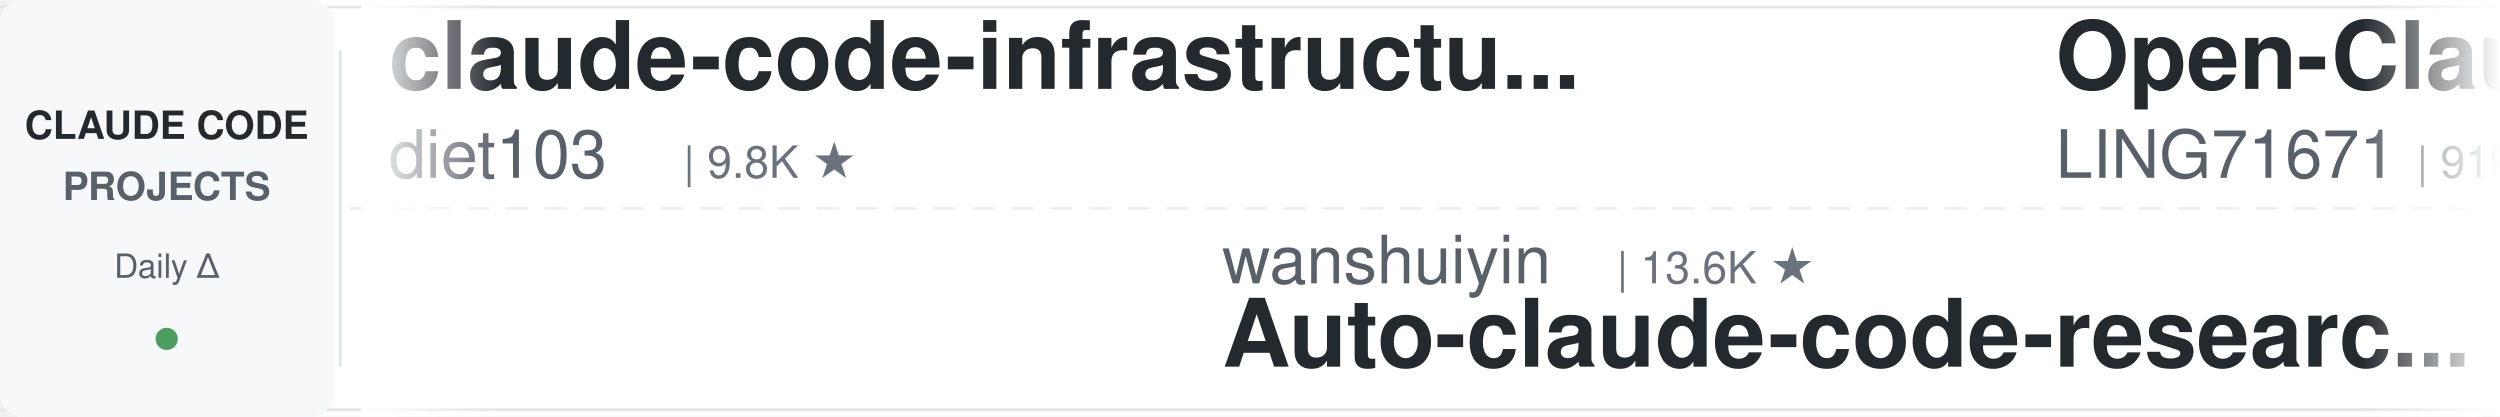
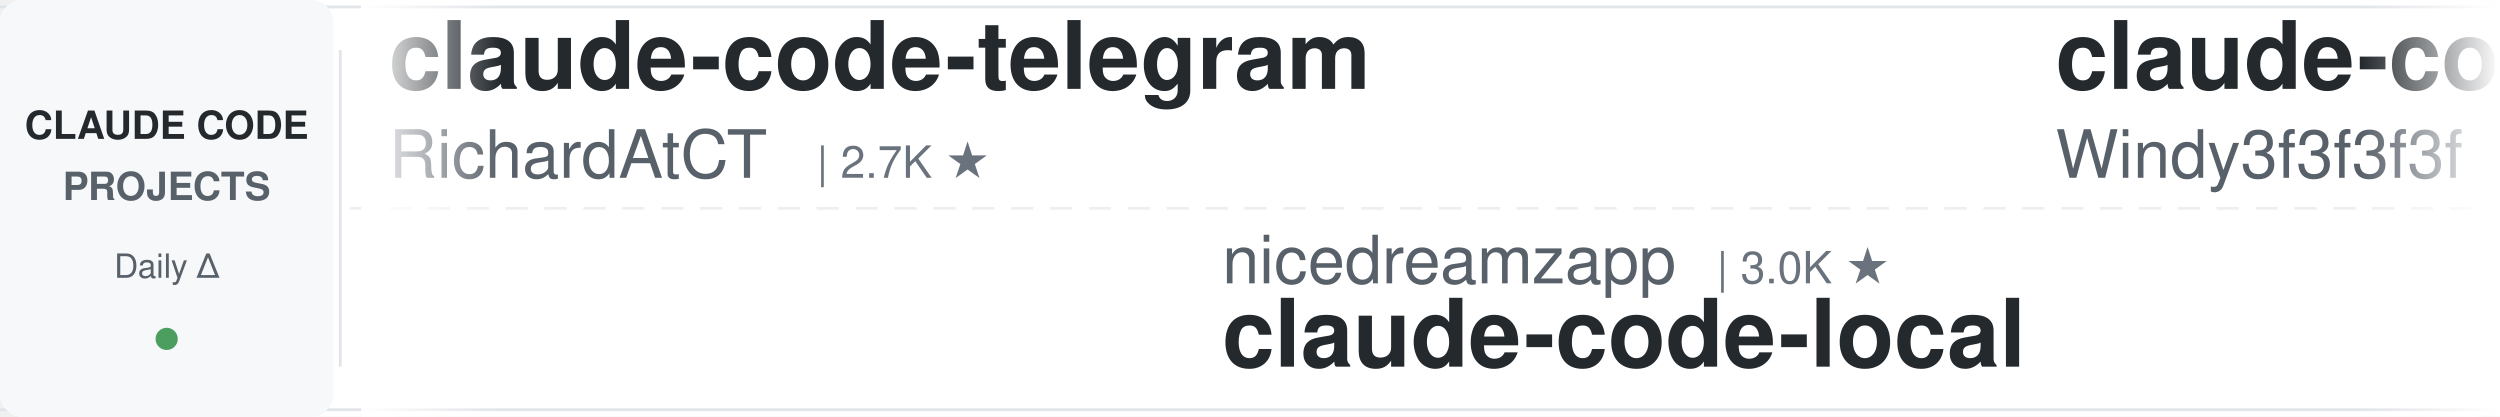
<svg xmlns="http://www.w3.org/2000/svg" width="900" height="150">
  <defs>
    <linearGradient id="leftFade" x1="0%" y1="0%" x2="100%" y2="0%">
      <stop offset="0%" style="stop-color:#ffffff;stop-opacity:1" />
      <stop offset="100%" style="stop-color:#ffffff;stop-opacity:0" />
    </linearGradient>
    <linearGradient id="rightFade" x1="0%" y1="0%" x2="100%" y2="0%">
      <stop offset="0%" style="stop-color:#ffffff;stop-opacity:0" />
      <stop offset="100%" style="stop-color:#ffffff;stop-opacity:1" />
    </linearGradient>
  </defs>
  <rect width="900" height="150" fill="#ffffff" rx="8" />
  <rect x="0" y="2" width="900" height="1" fill="#e1e4e8" />
  <rect x="0" y="147" width="900" height="1" fill="#e1e4e8" />
  <line x1="0" y1="75" x2="900" y2="75" stroke="#e1e4e8" stroke-width="1" stroke-dasharray="8 6" opacity="0.6" />
  <rect x="0" y="0" width="120" height="150" fill="#f6f8fa" rx="8" />
  <text x="60" y="50" font-family="-apple-system, BlinkMacSystemFont, 'Segoe UI', Helvetica, Arial, sans-serif" font-size="14" font-weight="600" fill="#24292e" text-anchor="middle">CLAUDE CODE</text>
  <text x="60" y="72" font-family="-apple-system, BlinkMacSystemFont, 'Segoe UI', Helvetica, Arial, sans-serif" font-size="14" font-weight="600" fill="#586069" text-anchor="middle">PROJECTS</text>
  <text x="60" y="100" font-family="-apple-system, BlinkMacSystemFont, 'Segoe UI', Helvetica, Arial, sans-serif" font-size="12" font-weight="500" fill="#586069" text-anchor="middle">Daily Δ</text>
  <circle cx="60" cy="122" r="4" fill="#22863a" opacity="0.8" />
  <rect x="122" y="18" width="1" height="114" fill="#e1e4e8" />
  <clipPath id="tickerClip">
    <rect x="130" y="0" width="770" height="150" />
  </clipPath>
  <g clip-path="url(#tickerClip)">
    <g id="tickerItems">
      <animateTransform attributeName="transform" attributeType="XML" type="translate" from="0 0" to="-3000 0" dur="54s" repeatCount="indefinite" />
      <g transform="translate(0, 0)">
-         <text x="140" y="32" font-family="-apple-system, BlinkMacSystemFont, 'Segoe UI', Helvetica, Arial, sans-serif" font-size="34" font-weight="600" fill="#24292e">claude-code-infrastructu...</text>
-         <text x="140" y="64" font-family="-apple-system, BlinkMacSystemFont, 'Segoe UI', Helvetica, Arial, sans-serif" font-size="24" font-weight="400" fill="#586069">diet103</text>
-         <text x="246" y="64" font-family="-apple-system, BlinkMacSystemFont, 'Segoe UI', Helvetica, Arial, sans-serif" font-size="16" font-weight="500" fill="#6a737d">| 9.8K ★</text>
+         <text x="140" y="32" font-family="-apple-system, BlinkMacSystemFont, 'Segoe UI', Helvetica, Arial, sans-serif" font-size="34" font-weight="600" fill="#24292e">claude-code-telegram</text>
+         <text x="140" y="64" font-family="-apple-system, BlinkMacSystemFont, 'Segoe UI', Helvetica, Arial, sans-serif" font-size="24" font-weight="400" fill="#586069">RichardAtCT</text>
+         <text x="294" y="64" font-family="-apple-system, BlinkMacSystemFont, 'Segoe UI', Helvetica, Arial, sans-serif" font-size="16" font-weight="500" fill="#6a737d">| 2.7K ★</text>
      </g>
      <g transform="translate(300, 0)">
+         <text x="140" y="102" font-family="-apple-system, BlinkMacSystemFont, 'Segoe UI', Helvetica, Arial, sans-serif" font-size="24" font-weight="400" fill="#586069">nicedreamzapp</text>
+         <text x="318" y="102" font-family="-apple-system, BlinkMacSystemFont, 'Segoe UI', Helvetica, Arial, sans-serif" font-size="16" font-weight="500" fill="#6a737d">| 3.0K ★</text>
+         <text x="140" y="132" font-family="-apple-system, BlinkMacSystemFont, 'Segoe UI', Helvetica, Arial, sans-serif" font-size="34" font-weight="600" fill="#24292e">claude-code-local</text>
+       </g>
+       <g transform="translate(600, 0)">
+         <text x="140" y="32" font-family="-apple-system, BlinkMacSystemFont, 'Segoe UI', Helvetica, Arial, sans-serif" font-size="34" font-weight="600" fill="#24292e">claude-code-from-scratch</text>
+         <text x="140" y="64" font-family="-apple-system, BlinkMacSystemFont, 'Segoe UI', Helvetica, Arial, sans-serif" font-size="24" font-weight="400" fill="#586069">Windy3f3f3f3f</text>
+         <text x="318" y="64" font-family="-apple-system, BlinkMacSystemFont, 'Segoe UI', Helvetica, Arial, sans-serif" font-size="16" font-weight="500" fill="#6a737d">| 2.4K ★</text>
+       </g>
+       <g transform="translate(900, 0)">
+         <text x="140" y="102" font-family="-apple-system, BlinkMacSystemFont, 'Segoe UI', Helvetica, Arial, sans-serif" font-size="24" font-weight="400" fill="#586069">LING71671</text>
+         <text x="270" y="102" font-family="-apple-system, BlinkMacSystemFont, 'Segoe UI', Helvetica, Arial, sans-serif" font-size="16" font-weight="500" fill="#6a737d">| 919 ★</text>
+         <text x="140" y="132" font-family="-apple-system, BlinkMacSystemFont, 'Segoe UI', Helvetica, Arial, sans-serif" font-size="34" font-weight="600" fill="#24292e">Open-ClaudeCode</text>
+       </g>
+       <g transform="translate(1200, 0)">
+         <text x="140" y="32" font-family="-apple-system, BlinkMacSystemFont, 'Segoe UI', Helvetica, Arial, sans-serif" font-size="34" font-weight="600" fill="#24292e">claude-code-source</text>
+         <text x="140" y="64" font-family="-apple-system, BlinkMacSystemFont, 'Segoe UI', Helvetica, Arial, sans-serif" font-size="24" font-weight="400" fill="#586069">hangsman</text>
+         <text x="258" y="64" font-family="-apple-system, BlinkMacSystemFont, 'Segoe UI', Helvetica, Arial, sans-serif" font-size="16" font-weight="500" fill="#6a737d">| 788 ★</text>
+       </g>
+       <g transform="translate(1500, 0)">
        <text x="140" y="102" font-family="-apple-system, BlinkMacSystemFont, 'Segoe UI', Helvetica, Arial, sans-serif" font-size="24" font-weight="400" fill="#586069">wanshuiyin</text>
        <text x="282" y="102" font-family="-apple-system, BlinkMacSystemFont, 'Segoe UI', Helvetica, Arial, sans-serif" font-size="16" font-weight="500" fill="#6a737d">| 13.6K ★</text>
        <text x="140" y="132" font-family="-apple-system, BlinkMacSystemFont, 'Segoe UI', Helvetica, Arial, sans-serif" font-size="34" font-weight="600" fill="#24292e">Auto-claude-code-researc...</text>
      </g>
-       <g transform="translate(600, 0)">
-         <text x="140" y="32" font-family="-apple-system, BlinkMacSystemFont, 'Segoe UI', Helvetica, Arial, sans-serif" font-size="34" font-weight="600" fill="#24292e">Open-ClaudeCode</text>
-         <text x="140" y="64" font-family="-apple-system, BlinkMacSystemFont, 'Segoe UI', Helvetica, Arial, sans-serif" font-size="24" font-weight="400" fill="#586069">LING71671</text>
-         <text x="270" y="64" font-family="-apple-system, BlinkMacSystemFont, 'Segoe UI', Helvetica, Arial, sans-serif" font-size="16" font-weight="500" fill="#6a737d">| 919 ★</text>
-       </g>
-       <g transform="translate(900, 0)">
-         <text x="140" y="102" font-family="-apple-system, BlinkMacSystemFont, 'Segoe UI', Helvetica, Arial, sans-serif" font-size="24" font-weight="400" fill="#586069">Piebald-AI</text>
-         <text x="282" y="102" font-family="-apple-system, BlinkMacSystemFont, 'Segoe UI', Helvetica, Arial, sans-serif" font-size="16" font-weight="500" fill="#6a737d">| 11.9K ★</text>
-         <text x="140" y="132" font-family="-apple-system, BlinkMacSystemFont, 'Segoe UI', Helvetica, Arial, sans-serif" font-size="34" font-weight="600" fill="#24292e">claude-code-system-promp...</text>
-       </g>
-       <g transform="translate(1200, 0)">
-         <text x="140" y="32" font-family="-apple-system, BlinkMacSystemFont, 'Segoe UI', Helvetica, Arial, sans-serif" font-size="34" font-weight="600" fill="#24292e">claude-code-cli</text>
-         <text x="140" y="64" font-family="-apple-system, BlinkMacSystemFont, 'Segoe UI', Helvetica, Arial, sans-serif" font-size="24" font-weight="400" fill="#586069">huangserva</text>
-         <text x="282" y="64" font-family="-apple-system, BlinkMacSystemFont, 'Segoe UI', Helvetica, Arial, sans-serif" font-size="16" font-weight="500" fill="#6a737d">| 621 ★</text>
-       </g>
-       <g transform="translate(1500, 0)">
-         <text x="140" y="102" font-family="-apple-system, BlinkMacSystemFont, 'Segoe UI', Helvetica, Arial, sans-serif" font-size="24" font-weight="400" fill="#586069">darcyegb</text>
-         <text x="258" y="102" font-family="-apple-system, BlinkMacSystemFont, 'Segoe UI', Helvetica, Arial, sans-serif" font-size="16" font-weight="500" fill="#6a737d">| 748 ★</text>
-         <text x="140" y="132" font-family="-apple-system, BlinkMacSystemFont, 'Segoe UI', Helvetica, Arial, sans-serif" font-size="34" font-weight="600" fill="#24292e">ClaudeCodeAgents</text>
-       </g>
      <g transform="translate(1800, 0)">
-         <text x="140" y="32" font-family="-apple-system, BlinkMacSystemFont, 'Segoe UI', Helvetica, Arial, sans-serif" font-size="34" font-weight="600" fill="#24292e">claude-code-reverse</text>
-         <text x="140" y="64" font-family="-apple-system, BlinkMacSystemFont, 'Segoe UI', Helvetica, Arial, sans-serif" font-size="24" font-weight="400" fill="#586069">Yuyz0112</text>
-         <text x="258" y="64" font-family="-apple-system, BlinkMacSystemFont, 'Segoe UI', Helvetica, Arial, sans-serif" font-size="16" font-weight="500" fill="#6a737d">| 2.4K ★</text>
+         <text x="140" y="32" font-family="-apple-system, BlinkMacSystemFont, 'Segoe UI', Helvetica, Arial, sans-serif" font-size="34" font-weight="600" fill="#24292e">everything-claude-code-z...</text>
+         <text x="140" y="64" font-family="-apple-system, BlinkMacSystemFont, 'Segoe UI', Helvetica, Arial, sans-serif" font-size="24" font-weight="400" fill="#586069">xu-xiang</text>
+         <text x="258" y="64" font-family="-apple-system, BlinkMacSystemFont, 'Segoe UI', Helvetica, Arial, sans-serif" font-size="16" font-weight="500" fill="#6a737d">| 1.7K ★</text>
      </g>
      <g transform="translate(2100, 0)">
-         <text x="140" y="102" font-family="-apple-system, BlinkMacSystemFont, 'Segoe UI', Helvetica, Arial, sans-serif" font-size="24" font-weight="400" fill="#586069">Chachamaru127</text>
-         <text x="318" y="102" font-family="-apple-system, BlinkMacSystemFont, 'Segoe UI', Helvetica, Arial, sans-serif" font-size="16" font-weight="500" fill="#6a737d">| 3.0K ★</text>
-         <text x="140" y="132" font-family="-apple-system, BlinkMacSystemFont, 'Segoe UI', Helvetica, Arial, sans-serif" font-size="34" font-weight="600" fill="#24292e">claude-code-harness</text>
+         <text x="140" y="102" font-family="-apple-system, BlinkMacSystemFont, 'Segoe UI', Helvetica, Arial, sans-serif" font-size="24" font-weight="400" fill="#586069">OneRedOak</text>
+         <text x="270" y="102" font-family="-apple-system, BlinkMacSystemFont, 'Segoe UI', Helvetica, Arial, sans-serif" font-size="16" font-weight="500" fill="#6a737d">| 3.9K ★</text>
+         <text x="140" y="132" font-family="-apple-system, BlinkMacSystemFont, 'Segoe UI', Helvetica, Arial, sans-serif" font-size="34" font-weight="600" fill="#24292e">claude-code-workflows</text>
      </g>
      <g transform="translate(2400, 0)">
-         <text x="140" y="32" font-family="-apple-system, BlinkMacSystemFont, 'Segoe UI', Helvetica, Arial, sans-serif" font-size="34" font-weight="600" fill="#24292e">claude-code-settings</text>
-         <text x="140" y="64" font-family="-apple-system, BlinkMacSystemFont, 'Segoe UI', Helvetica, Arial, sans-serif" font-size="24" font-weight="400" fill="#586069">feiskyer</text>
-         <text x="258" y="64" font-family="-apple-system, BlinkMacSystemFont, 'Segoe UI', Helvetica, Arial, sans-serif" font-size="16" font-weight="500" fill="#6a737d">| 1.6K ★</text>
+         <text x="140" y="32" font-family="-apple-system, BlinkMacSystemFont, 'Segoe UI', Helvetica, Arial, sans-serif" font-size="34" font-weight="600" fill="#24292e">my-claude-code-setup</text>
+         <text x="140" y="64" font-family="-apple-system, BlinkMacSystemFont, 'Segoe UI', Helvetica, Arial, sans-serif" font-size="24" font-weight="400" fill="#586069">centminmod</text>
+         <text x="282" y="64" font-family="-apple-system, BlinkMacSystemFont, 'Segoe UI', Helvetica, Arial, sans-serif" font-size="16" font-weight="500" fill="#6a737d">| 2.5K ★</text>
      </g>
      <g transform="translate(2700, 0)">
-         <text x="140" y="102" font-family="-apple-system, BlinkMacSystemFont, 'Segoe UI', Helvetica, Arial, sans-serif" font-size="24" font-weight="400" fill="#586069">simonw</text>
-         <text x="234" y="102" font-family="-apple-system, BlinkMacSystemFont, 'Segoe UI', Helvetica, Arial, sans-serif" font-size="16" font-weight="500" fill="#6a737d">| 1.6K ★</text>
-         <text x="140" y="132" font-family="-apple-system, BlinkMacSystemFont, 'Segoe UI', Helvetica, Arial, sans-serif" font-size="34" font-weight="600" fill="#24292e">claude-code-transcripts</text>
+         <text x="140" y="102" font-family="-apple-system, BlinkMacSystemFont, 'Segoe UI', Helvetica, Arial, sans-serif" font-size="24" font-weight="400" fill="#586069">pedrohcgs</text>
+         <text x="270" y="102" font-family="-apple-system, BlinkMacSystemFont, 'Segoe UI', Helvetica, Arial, sans-serif" font-size="16" font-weight="500" fill="#6a737d">| 1.4K ★</text>
+         <text x="140" y="132" font-family="-apple-system, BlinkMacSystemFont, 'Segoe UI', Helvetica, Arial, sans-serif" font-size="34" font-weight="600" fill="#24292e">claude-code-my-workflow</text>
      </g>
      <g transform="translate(3000, 0)">
-         <text x="140" y="32" font-family="-apple-system, BlinkMacSystemFont, 'Segoe UI', Helvetica, Arial, sans-serif" font-size="34" font-weight="600" fill="#24292e">claude-code-infrastructu...</text>
-         <text x="140" y="64" font-family="-apple-system, BlinkMacSystemFont, 'Segoe UI', Helvetica, Arial, sans-serif" font-size="24" font-weight="400" fill="#586069">diet103</text>
-         <text x="246" y="64" font-family="-apple-system, BlinkMacSystemFont, 'Segoe UI', Helvetica, Arial, sans-serif" font-size="16" font-weight="500" fill="#6a737d">| 9.8K ★</text>
+         <text x="140" y="32" font-family="-apple-system, BlinkMacSystemFont, 'Segoe UI', Helvetica, Arial, sans-serif" font-size="34" font-weight="600" fill="#24292e">claude-code-telegram</text>
+         <text x="140" y="64" font-family="-apple-system, BlinkMacSystemFont, 'Segoe UI', Helvetica, Arial, sans-serif" font-size="24" font-weight="400" fill="#586069">RichardAtCT</text>
+         <text x="294" y="64" font-family="-apple-system, BlinkMacSystemFont, 'Segoe UI', Helvetica, Arial, sans-serif" font-size="16" font-weight="500" fill="#6a737d">| 2.7K ★</text>
      </g>
      <g transform="translate(3300, 0)">
-         <text x="140" y="102" font-family="-apple-system, BlinkMacSystemFont, 'Segoe UI', Helvetica, Arial, sans-serif" font-size="24" font-weight="400" fill="#586069">wanshuiyin</text>
-         <text x="282" y="102" font-family="-apple-system, BlinkMacSystemFont, 'Segoe UI', Helvetica, Arial, sans-serif" font-size="16" font-weight="500" fill="#6a737d">| 13.6K ★</text>
-         <text x="140" y="132" font-family="-apple-system, BlinkMacSystemFont, 'Segoe UI', Helvetica, Arial, sans-serif" font-size="34" font-weight="600" fill="#24292e">Auto-claude-code-researc...</text>
+         <text x="140" y="102" font-family="-apple-system, BlinkMacSystemFont, 'Segoe UI', Helvetica, Arial, sans-serif" font-size="24" font-weight="400" fill="#586069">nicedreamzapp</text>
+         <text x="318" y="102" font-family="-apple-system, BlinkMacSystemFont, 'Segoe UI', Helvetica, Arial, sans-serif" font-size="16" font-weight="500" fill="#6a737d">| 3.0K ★</text>
+         <text x="140" y="132" font-family="-apple-system, BlinkMacSystemFont, 'Segoe UI', Helvetica, Arial, sans-serif" font-size="34" font-weight="600" fill="#24292e">claude-code-local</text>
      </g>
      <g transform="translate(3600, 0)">
-         <text x="140" y="32" font-family="-apple-system, BlinkMacSystemFont, 'Segoe UI', Helvetica, Arial, sans-serif" font-size="34" font-weight="600" fill="#24292e">Open-ClaudeCode</text>
-         <text x="140" y="64" font-family="-apple-system, BlinkMacSystemFont, 'Segoe UI', Helvetica, Arial, sans-serif" font-size="24" font-weight="400" fill="#586069">LING71671</text>
-         <text x="270" y="64" font-family="-apple-system, BlinkMacSystemFont, 'Segoe UI', Helvetica, Arial, sans-serif" font-size="16" font-weight="500" fill="#6a737d">| 919 ★</text>
+         <text x="140" y="32" font-family="-apple-system, BlinkMacSystemFont, 'Segoe UI', Helvetica, Arial, sans-serif" font-size="34" font-weight="600" fill="#24292e">claude-code-from-scratch</text>
+         <text x="140" y="64" font-family="-apple-system, BlinkMacSystemFont, 'Segoe UI', Helvetica, Arial, sans-serif" font-size="24" font-weight="400" fill="#586069">Windy3f3f3f3f</text>
+         <text x="318" y="64" font-family="-apple-system, BlinkMacSystemFont, 'Segoe UI', Helvetica, Arial, sans-serif" font-size="16" font-weight="500" fill="#6a737d">| 2.4K ★</text>
      </g>
      <g transform="translate(3900, 0)">
-         <text x="140" y="102" font-family="-apple-system, BlinkMacSystemFont, 'Segoe UI', Helvetica, Arial, sans-serif" font-size="24" font-weight="400" fill="#586069">Piebald-AI</text>
-         <text x="282" y="102" font-family="-apple-system, BlinkMacSystemFont, 'Segoe UI', Helvetica, Arial, sans-serif" font-size="16" font-weight="500" fill="#6a737d">| 11.9K ★</text>
-         <text x="140" y="132" font-family="-apple-system, BlinkMacSystemFont, 'Segoe UI', Helvetica, Arial, sans-serif" font-size="34" font-weight="600" fill="#24292e">claude-code-system-promp...</text>
+         <text x="140" y="102" font-family="-apple-system, BlinkMacSystemFont, 'Segoe UI', Helvetica, Arial, sans-serif" font-size="24" font-weight="400" fill="#586069">LING71671</text>
+         <text x="270" y="102" font-family="-apple-system, BlinkMacSystemFont, 'Segoe UI', Helvetica, Arial, sans-serif" font-size="16" font-weight="500" fill="#6a737d">| 919 ★</text>
+         <text x="140" y="132" font-family="-apple-system, BlinkMacSystemFont, 'Segoe UI', Helvetica, Arial, sans-serif" font-size="34" font-weight="600" fill="#24292e">Open-ClaudeCode</text>
      </g>
    </g>
  </g>
  <rect x="130" y="0" width="50" height="150" fill="url(#leftFade)" />
  <rect x="850" y="0" width="50" height="150" fill="url(#rightFade)" />
</svg>
